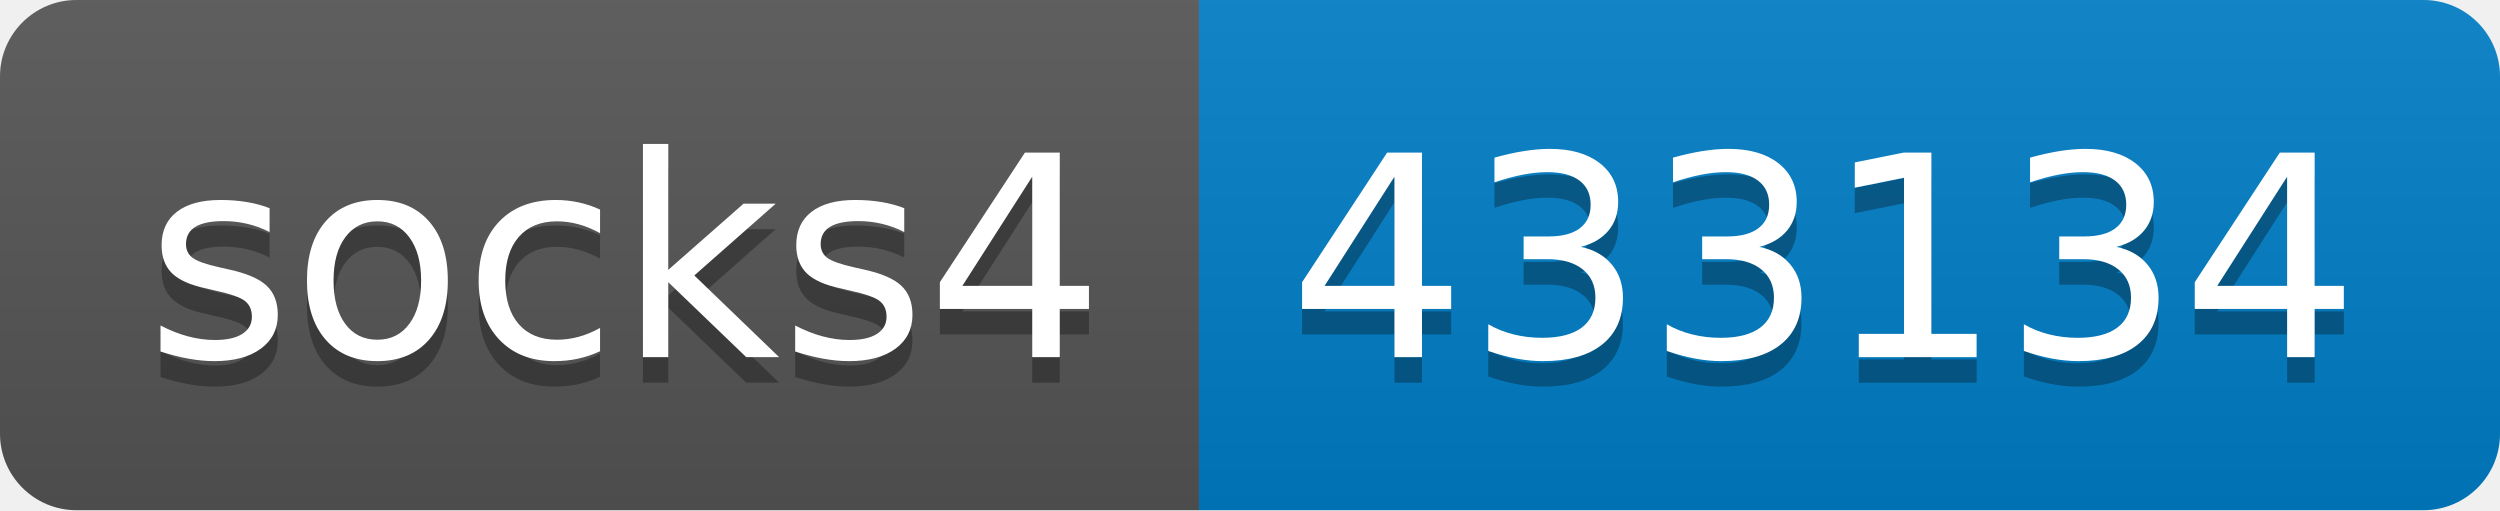
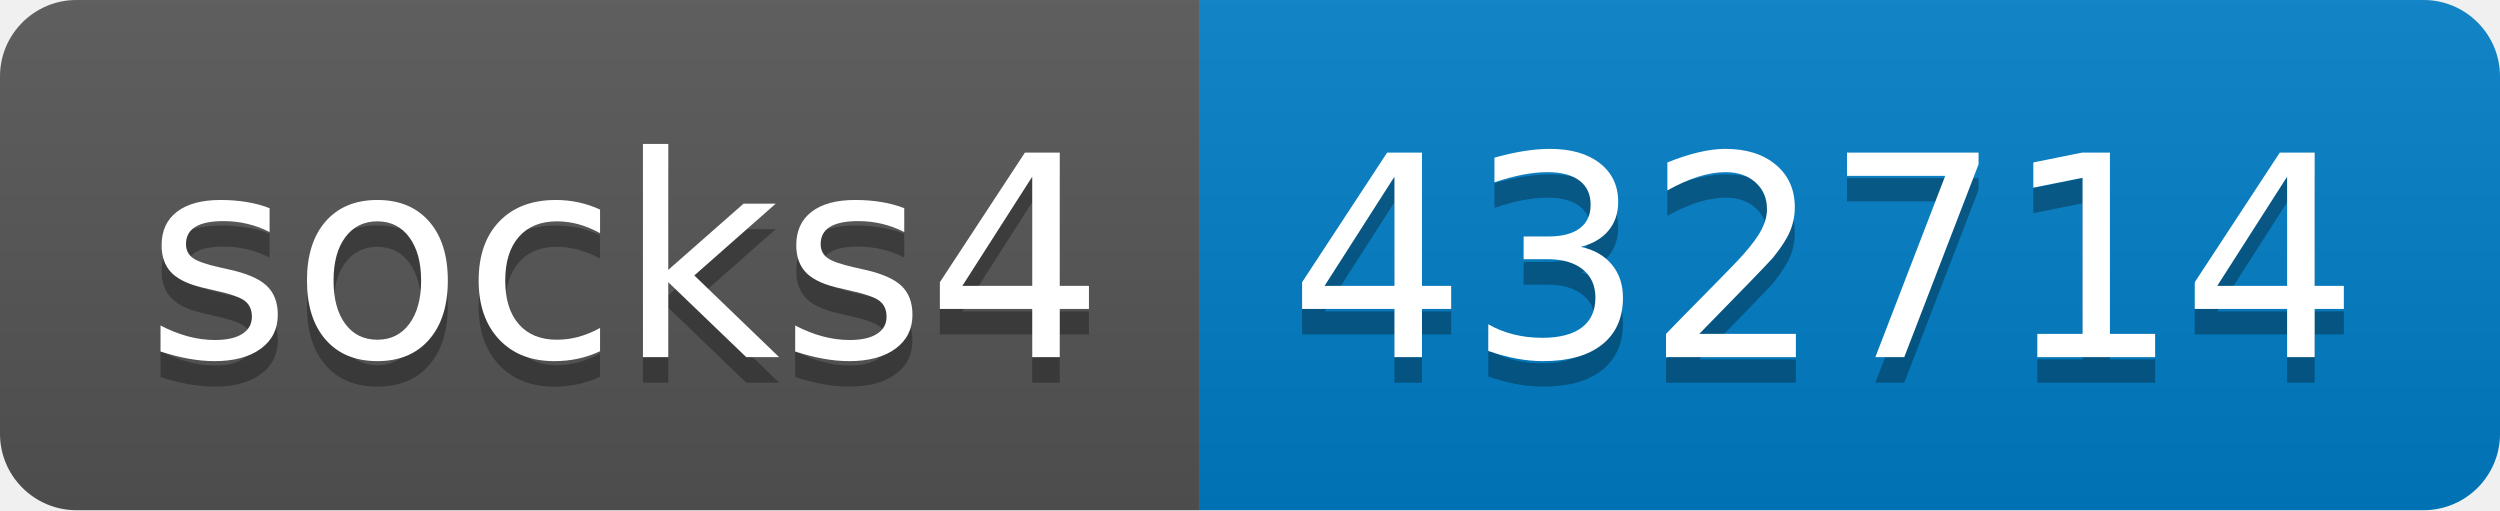
- <svg xmlns="http://www.w3.org/2000/svg" width="98" height="20" role="img" aria-label="socks4: 433134">
+ <svg xmlns="http://www.w3.org/2000/svg" width="98" height="20" role="img" aria-label="socks4: 432714">
  <linearGradient id="s" x2="0" y2="100%">
    <stop offset="0" stop-color="#bbb" stop-opacity=".1" />
    <stop offset="1" stop-opacity=".1" />
  </linearGradient>
  <clipPath id="r">
    <rect width="98" height="20" rx="3" fill="#fff" />
  </clipPath>
  <g clip-path="url(#r)">
    <rect width="47" height="20" fill="#555" />
    <rect x="47" width="51" height="20" fill="#007ec6" />
    <rect width="98" height="20" fill="url(#s)" />
  </g>
  <g fill="#fff" text-anchor="middle" font-family="Verdana,Geneva,DejaVu Sans,sans-serif" text-rendering="geometricPrecision" font-size="110">
    <text aria-hidden="true" x="245" y="150" fill="#010101" fill-opacity=".3" transform="scale(.1)" textLength="370">socks4</text>
    <text x="245" y="140" transform="scale(.1)" fill="#fff" textLength="370">socks4</text>
-     <text aria-hidden="true" x="715" y="150" fill="#010101" fill-opacity=".3" transform="scale(.1)" textLength="410">433134</text>
-     <text x="715" y="140" transform="scale(.1)" fill="#fff" textLength="410">433134</text>
+     <text aria-hidden="true" x="715" y="150" fill="#010101" fill-opacity=".3" transform="scale(.1)" textLength="410">432714</text>
+     <text x="715" y="140" transform="scale(.1)" fill="#fff" textLength="410">432714</text>
  </g>
</svg>
